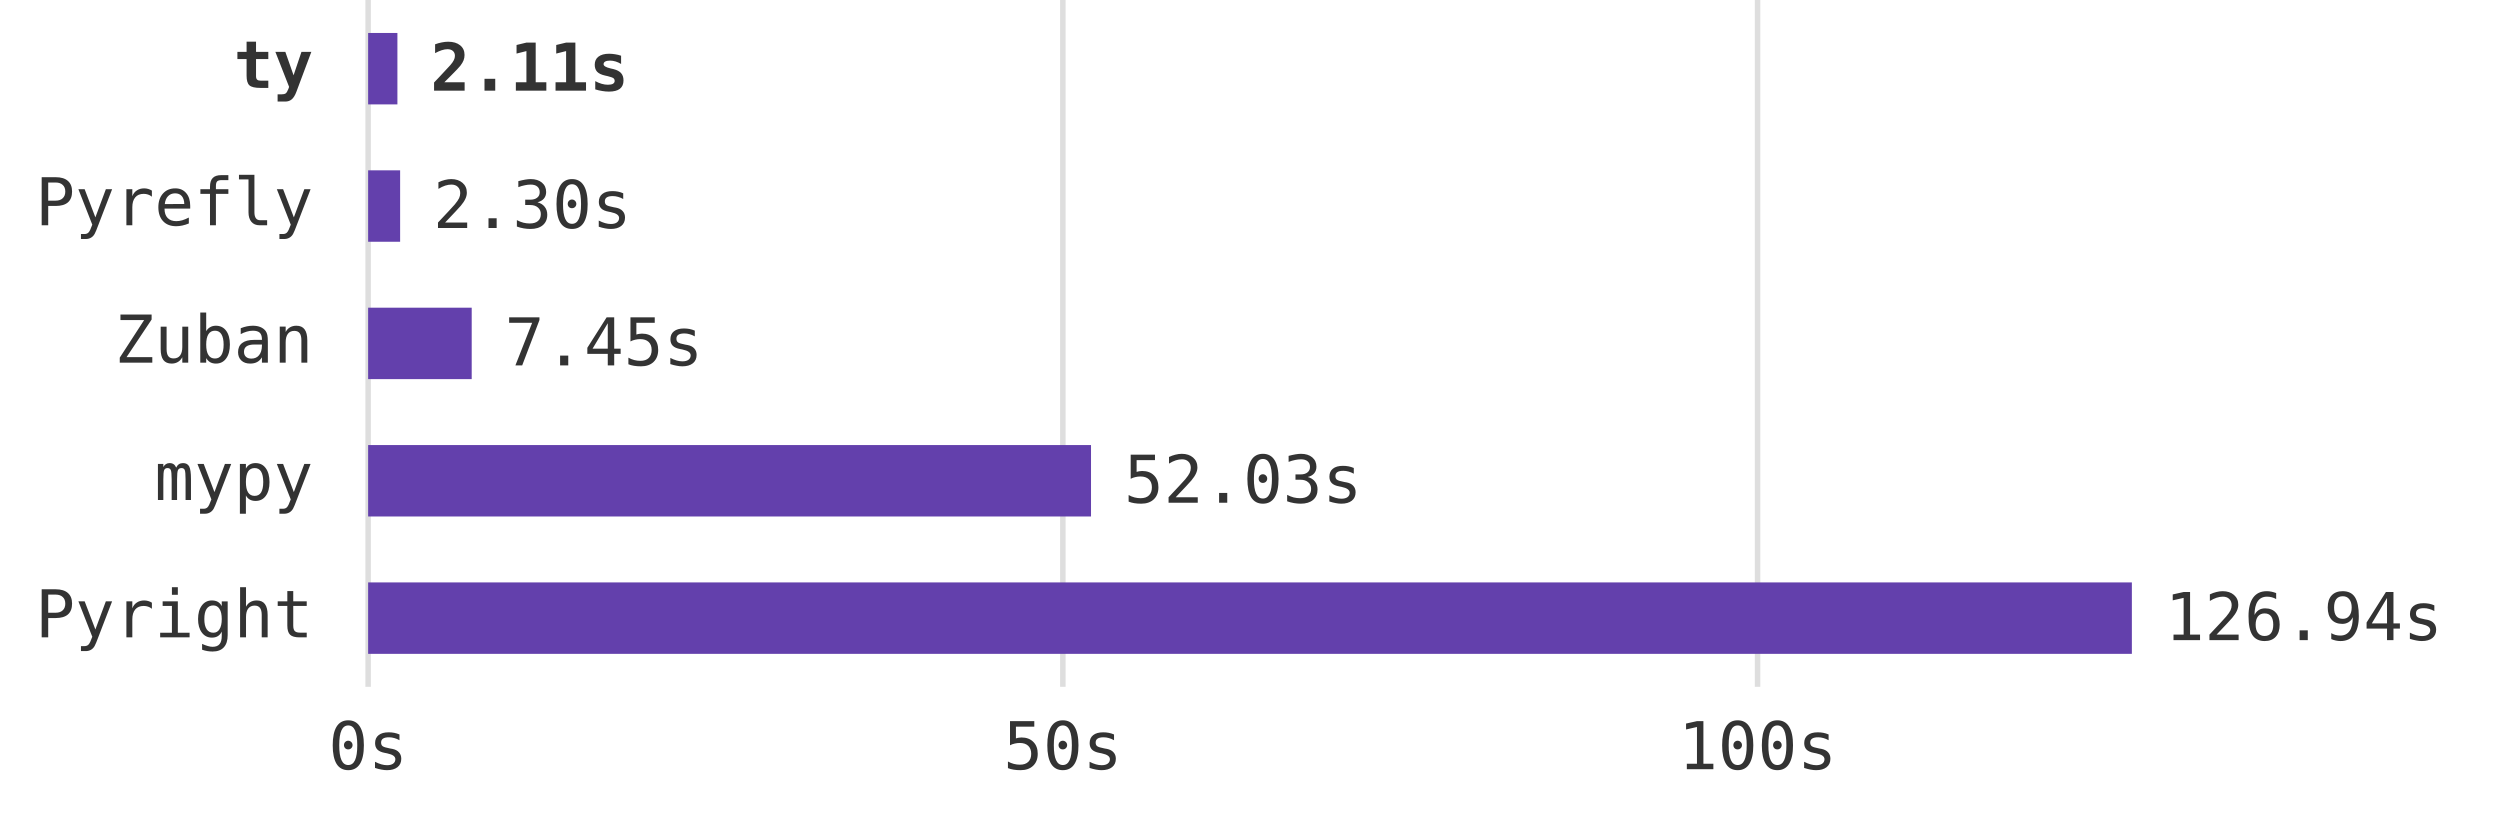
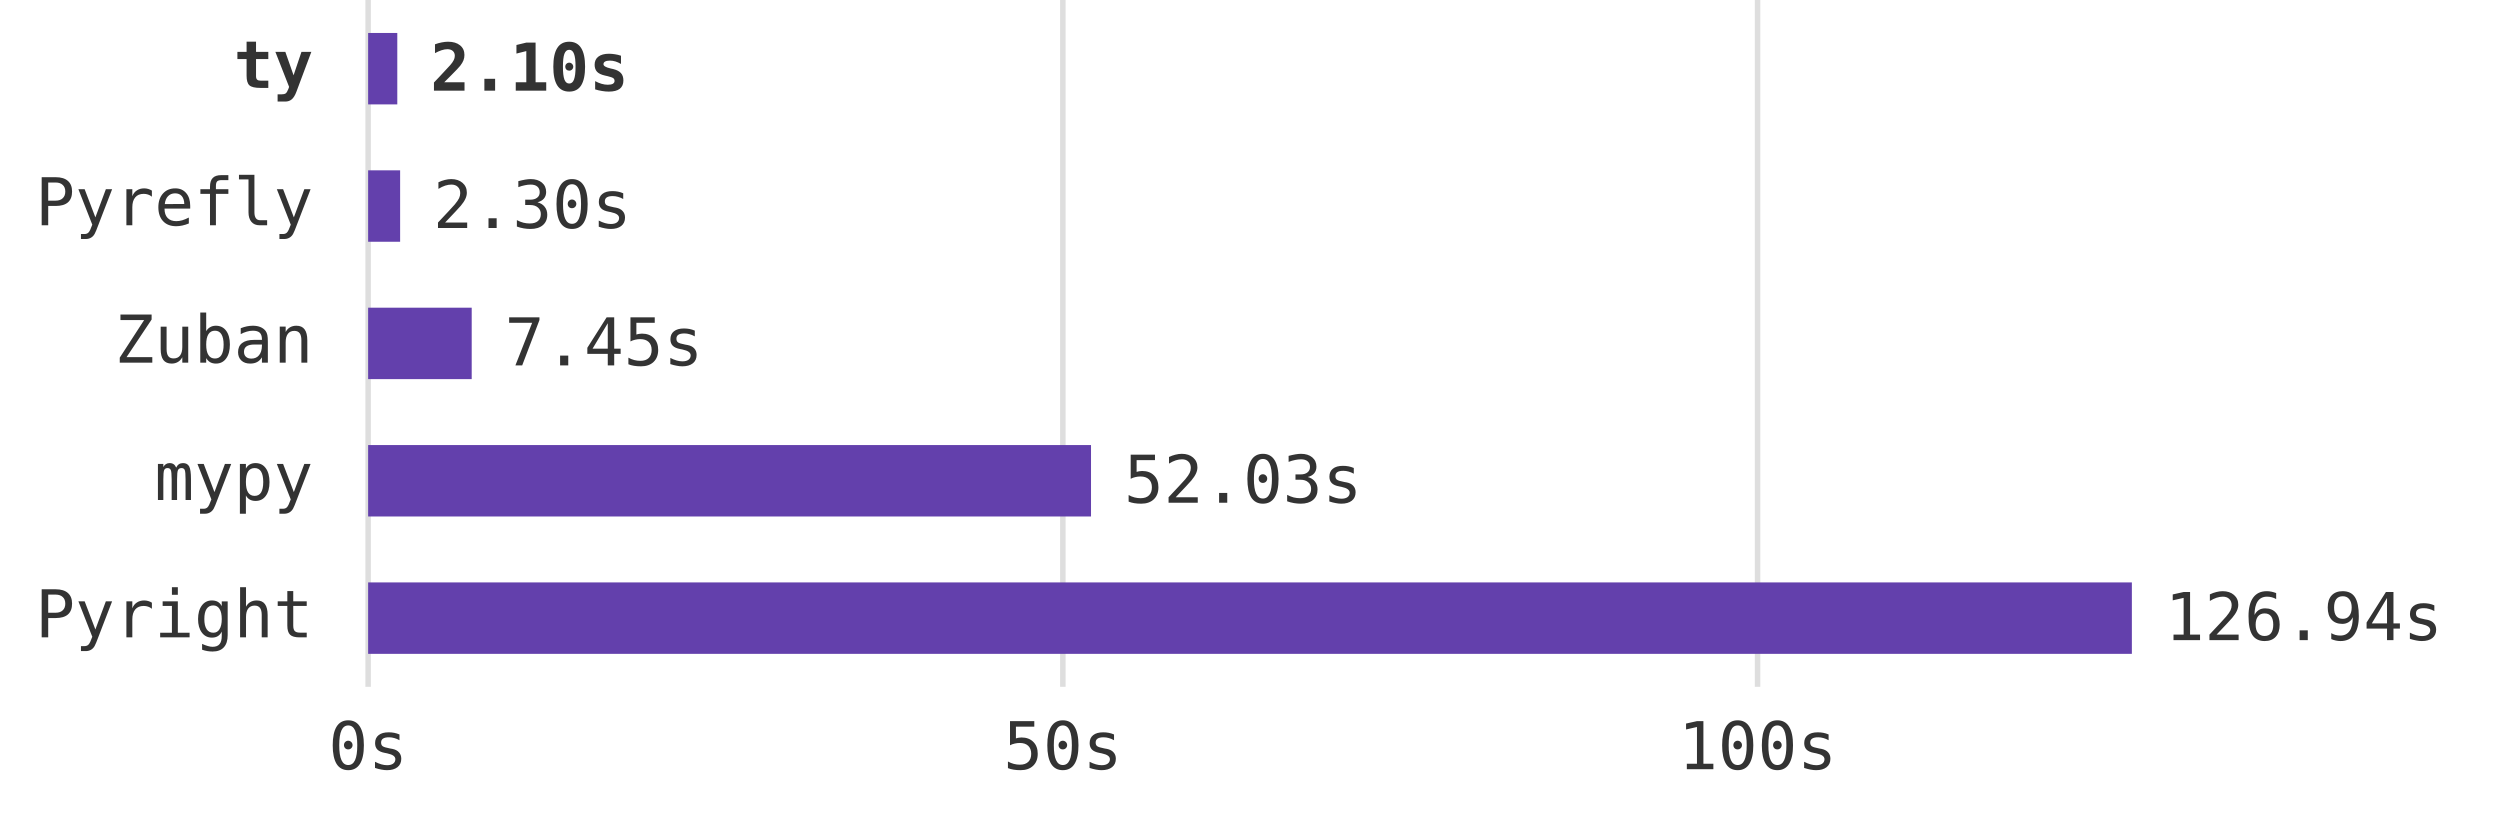
<svg xmlns="http://www.w3.org/2000/svg" viewBox="0 0 455 148" role="img" aria-labelledby="title description">
  <style>
    .benchmarkBar {
      fill: #6340AC;
    }
    .benchmarkLabel {
      fill: #333333;
    }
    .benchmarkGrid {
      stroke: rgba(127, 127, 127, 0.25);
    }
  </style>
  <g transform="translate(67, 0)" font-family="Roboto Mono, monospace" font-size="12">
    <g class="benchmarkGrid" aria-hidden="true">
      <line x1="0.000" y1="0" x2="0.000" y2="125" />
      <line x1="126.438" y1="0" x2="126.438" y2="125" />
      <line x1="252.875" y1="0" x2="252.875" y2="125" />
    </g>
    <g class="benchmarkLabel" aria-hidden="true" text-anchor="middle">
      <text x="0.000" y="140">0s</text>
      <text x="126.438" y="140">50s</text>
      <text x="252.875" y="140">100s</text>
    </g>
    <g class="benchmarkLabel" text-anchor="end">
      <text x="-10" y="16" font-weight="bold">ty</text>
      <text x="-10" y="41">Pyrefly</text>
      <text x="-10" y="66">Zuban</text>
      <text x="-10" y="91">mypy</text>
      <text x="-10" y="116">Pyright</text>
    </g>
    <g class="benchmarkBar">
-       <rect x="0" y="6" width="5.328" height="13" aria-label="ty: 2.107 seconds" />
+       <rect x="0" y="6" width="5.307" height="13" aria-label="ty: 2.099 seconds" />
      <rect x="0" y="31" width="5.823" height="13" aria-label="Pyrefly: 2.303 seconds" />
      <rect x="0" y="56" width="18.850" height="13" aria-label="Zuban: 7.454 seconds" />
      <rect x="0" y="81" width="131.565" height="13" aria-label="mypy: 52.028 seconds" />
      <rect x="0" y="106" width="321.000" height="13" aria-label="Pyright: 126.940 seconds" />
    </g>
    <g class="benchmarkLabel">
-       <text x="11.328" y="16.5" font-weight="bold">2.11s</text>
+       <text x="11.307" y="16.5" font-weight="bold">2.10s</text>
      <text x="11.823" y="41.5">2.30s</text>
      <text x="24.850" y="66.5">7.45s</text>
      <text x="137.565" y="91.5">52.03s</text>
      <text x="327.000" y="116.5">126.94s</text>
    </g>
  </g>
</svg>
